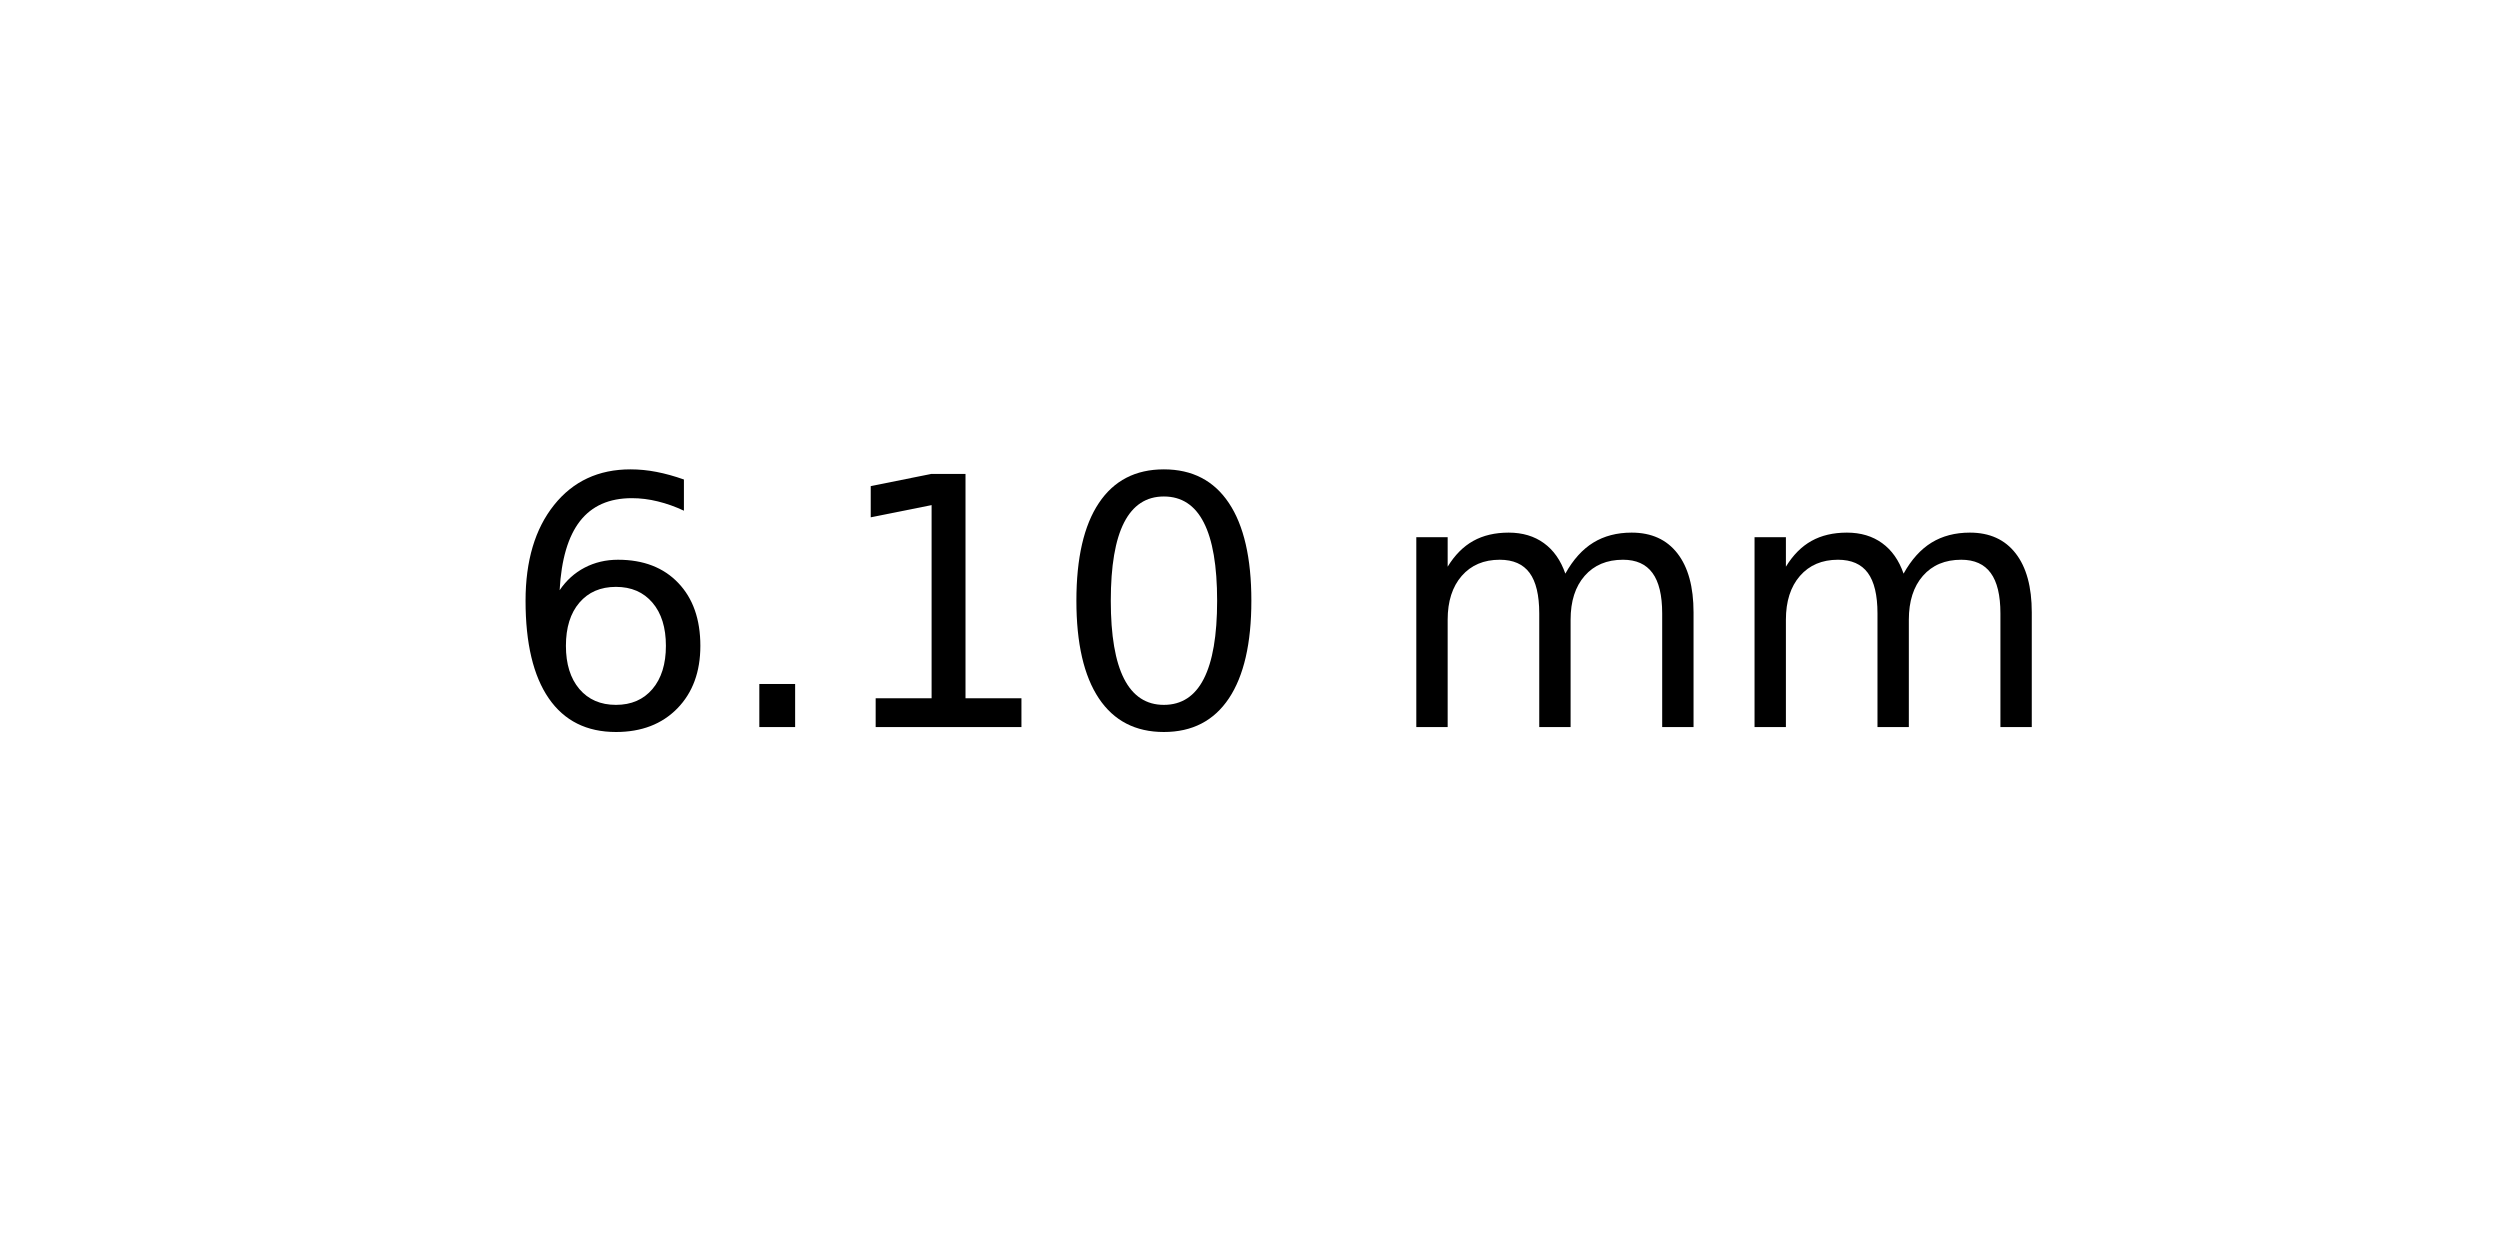
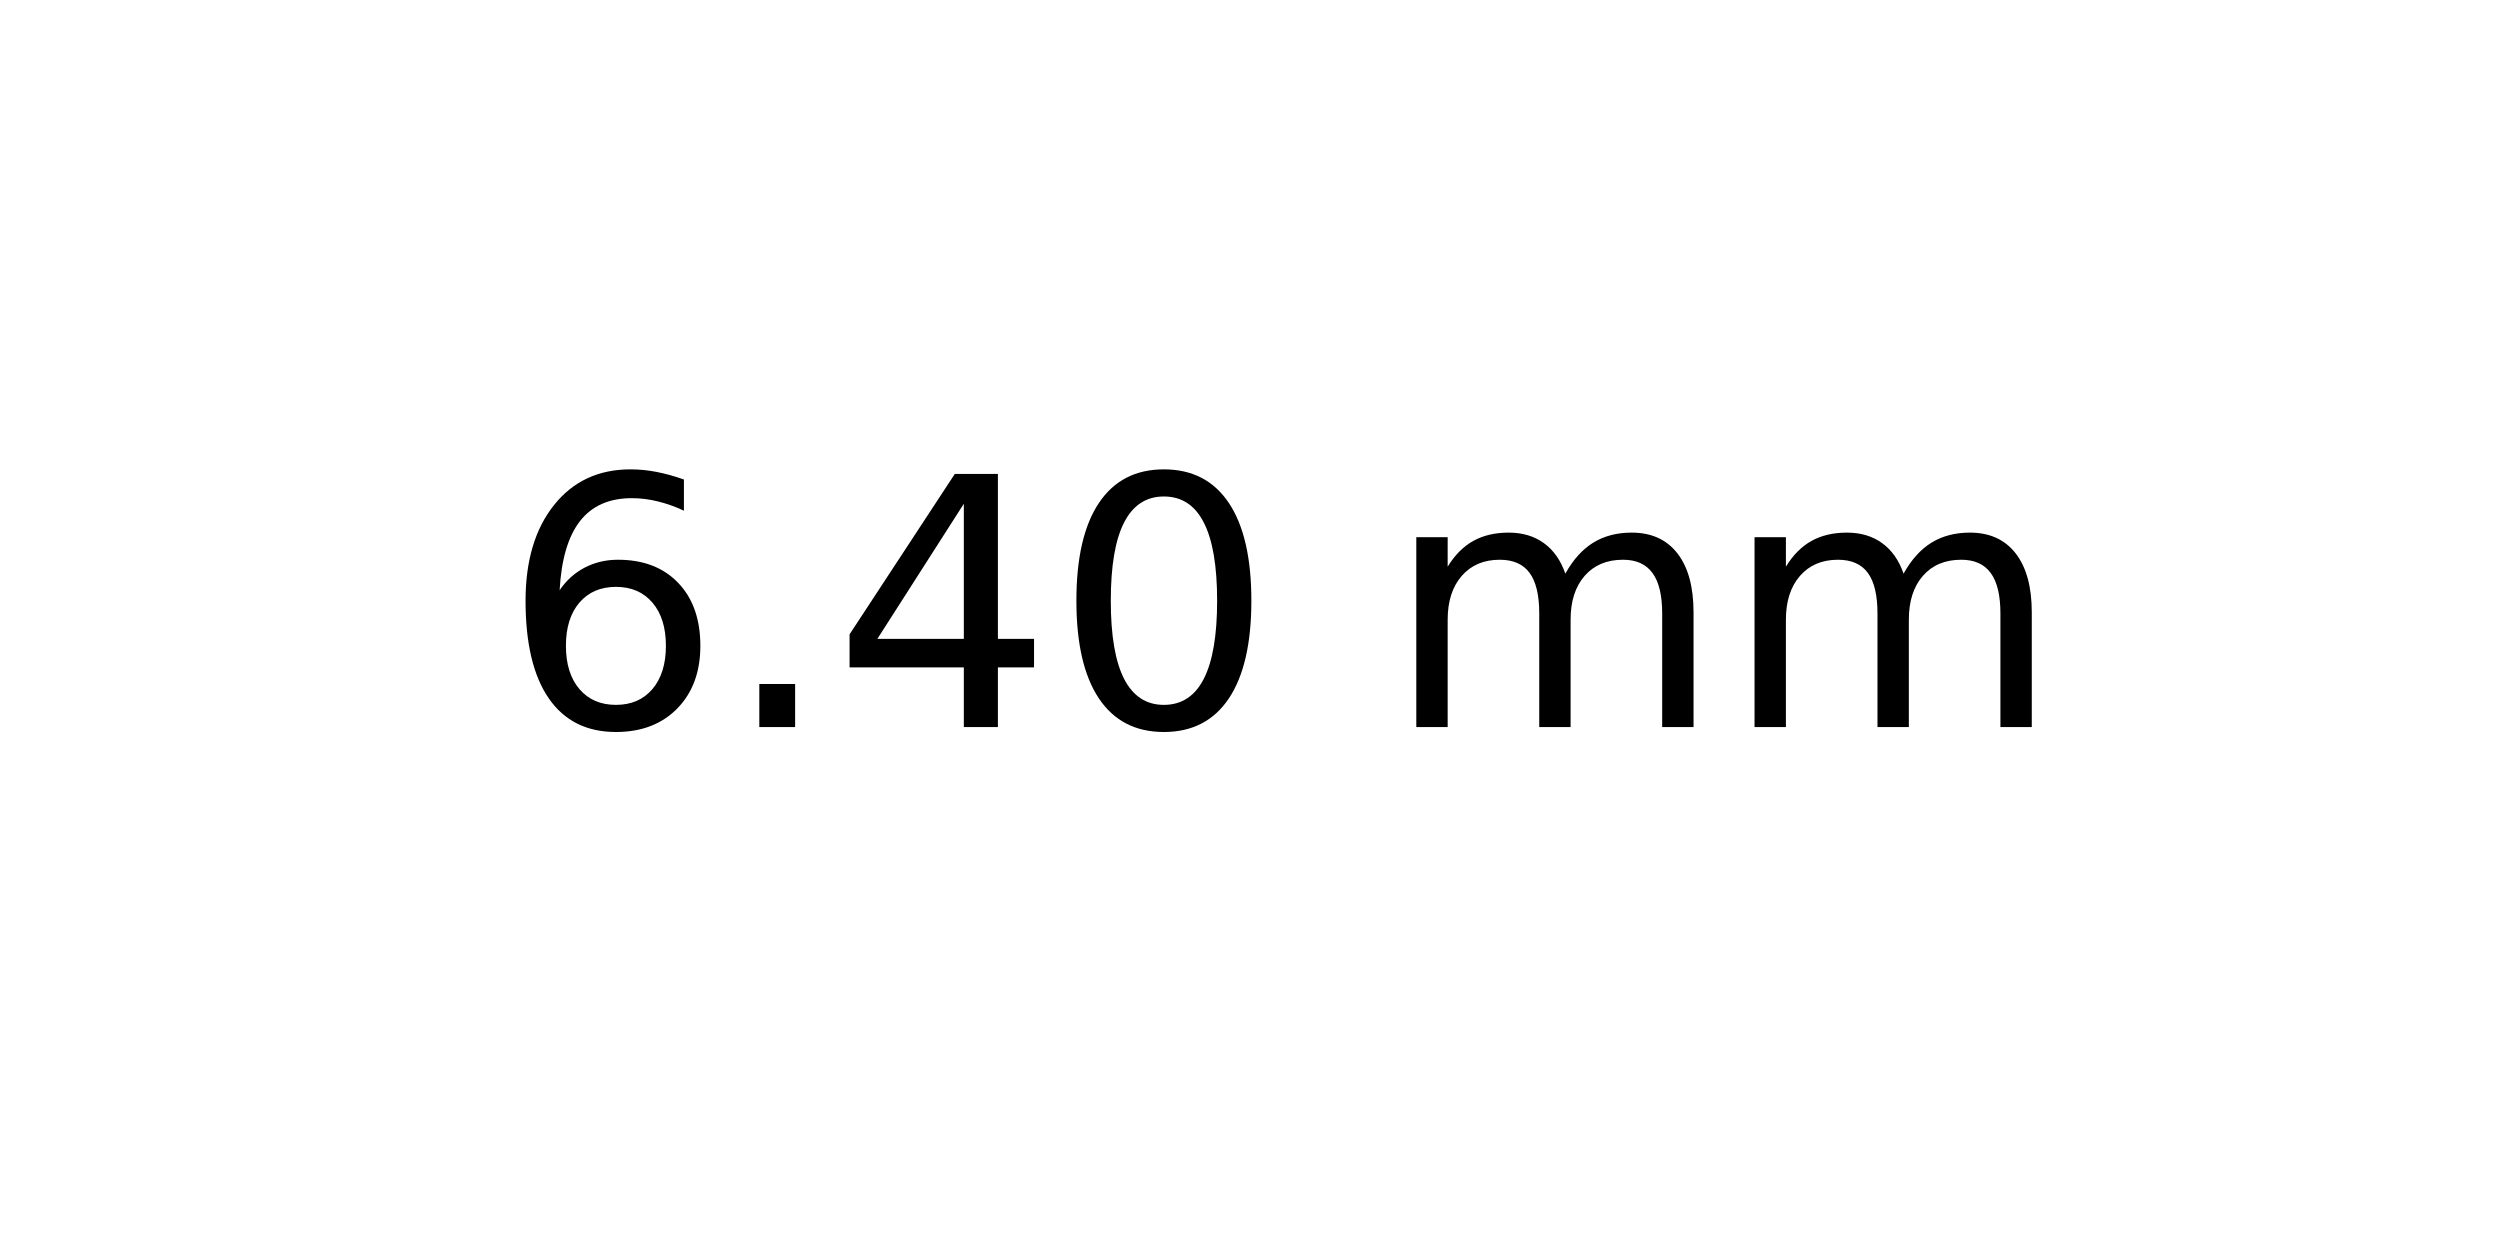
<svg xmlns="http://www.w3.org/2000/svg" xmlns:xlink="http://www.w3.org/1999/xlink" width="72pt" height="36pt" viewBox="0 0 72 36" version="1.1">
  <defs>
    <style type="text/css">*{stroke-linejoin: round; stroke-linecap: butt}</style>
  </defs>
  <g id="figure_1">
    <g id="axes_1">
      <g id="text_1">
        <g transform="translate(14.4375 20.93937) scale(0.1 -0.1)">
          <defs>
            <path id="DejaVuSans-36" d="M 2113 2584  Q 1688 2584 1439 2293  Q 1191 2003 1191 1497  Q 1191 994 1439 701  Q 1688 409 2113 409  Q 2538 409 2786 701  Q 3034 994 3034 1497  Q 3034 2003 2786 2293  Q 2538 2584 2113 2584  z M 3366 4563  L 3366 3988  Q 3128 4100 2886 4159  Q 2644 4219 2406 4219  Q 1781 4219 1451 3797  Q 1122 3375 1075 2522  Q 1259 2794 1537 2939  Q 1816 3084 2150 3084  Q 2853 3084 3261 2657  Q 3669 2231 3669 1497  Q 3669 778 3244 343  Q 2819 -91 2113 -91  Q 1303 -91 875 529  Q 447 1150 447 2328  Q 447 3434 972 4092  Q 1497 4750 2381 4750  Q 2619 4750 2861 4703  Q 3103 4656 3366 4563  z " transform="scale(0.015625)" />
            <path id="DejaVuSans-2e" d="M 684 794  L 1344 794  L 1344 0  L 684 0  L 684 794  z " transform="scale(0.015625)" />
-             <path id="DejaVuSans-31" d="M 794 531  L 1825 531  L 1825 4091  L 703 3866  L 703 4441  L 1819 4666  L 2450 4666  L 2450 531  L 3481 531  L 3481 0  L 794 0  L 794 531  z " transform="scale(0.015625)" />
+             <path id="DejaVuSans-34" d="M 2419 4116  L 825 1625  L 2419 1625  L 2419 4116  z M 2253 4666  L 3047 4666  L 3047 1625  L 3713 1625  L 3713 1100  L 3047 1100  L 3047 0  L 2419 0  L 2419 1100  L 313 1100  L 313 1709  L 2253 4666  z " transform="scale(0.015625)" />
            <path id="DejaVuSans-30" d="M 2034 4250  Q 1547 4250 1301 3770  Q 1056 3291 1056 2328  Q 1056 1369 1301 889  Q 1547 409 2034 409  Q 2525 409 2770 889  Q 3016 1369 3016 2328  Q 3016 3291 2770 3770  Q 2525 4250 2034 4250  z M 2034 4750  Q 2819 4750 3233 4129  Q 3647 3509 3647 2328  Q 3647 1150 3233 529  Q 2819 -91 2034 -91  Q 1250 -91 836 529  Q 422 1150 422 2328  Q 422 3509 836 4129  Q 1250 4750 2034 4750  z " transform="scale(0.015625)" />
            <path id="DejaVuSans-20" transform="scale(0.015625)" />
            <path id="DejaVuSans-6d" d="M 3328 2828  Q 3544 3216 3844 3400  Q 4144 3584 4550 3584  Q 5097 3584 5394 3201  Q 5691 2819 5691 2113  L 5691 0  L 5113 0  L 5113 2094  Q 5113 2597 4934 2840  Q 4756 3084 4391 3084  Q 3944 3084 3684 2787  Q 3425 2491 3425 1978  L 3425 0  L 2847 0  L 2847 2094  Q 2847 2600 2669 2842  Q 2491 3084 2119 3084  Q 1678 3084 1418 2786  Q 1159 2488 1159 1978  L 1159 0  L 581 0  L 581 3500  L 1159 3500  L 1159 2956  Q 1356 3278 1631 3431  Q 1906 3584 2284 3584  Q 2666 3584 2933 3390  Q 3200 3197 3328 2828  z " transform="scale(0.015625)" />
          </defs>
          <use xlink:href="#DejaVuSans-36" />
          <use xlink:href="#DejaVuSans-2e" x="63.623" />
-           <use xlink:href="#DejaVuSans-31" x="95.41" />
+           <use xlink:href="#DejaVuSans-34" x="95.41" />
          <use xlink:href="#DejaVuSans-30" x="159.033" />
          <use xlink:href="#DejaVuSans-20" x="222.656" />
          <use xlink:href="#DejaVuSans-6d" x="254.443" />
          <use xlink:href="#DejaVuSans-6d" x="351.855" />
        </g>
      </g>
    </g>
  </g>
</svg>
